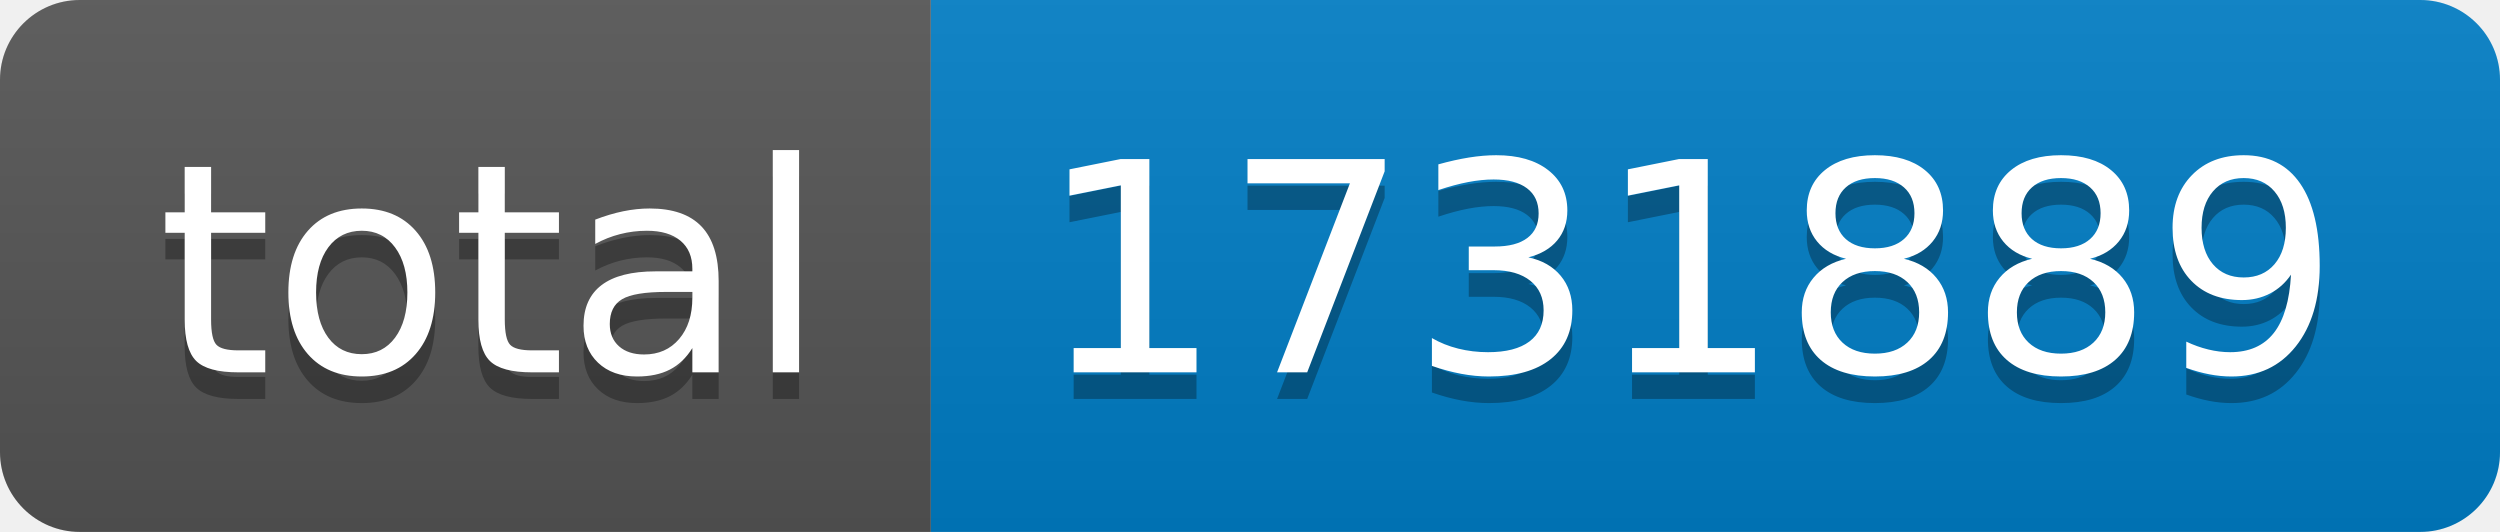
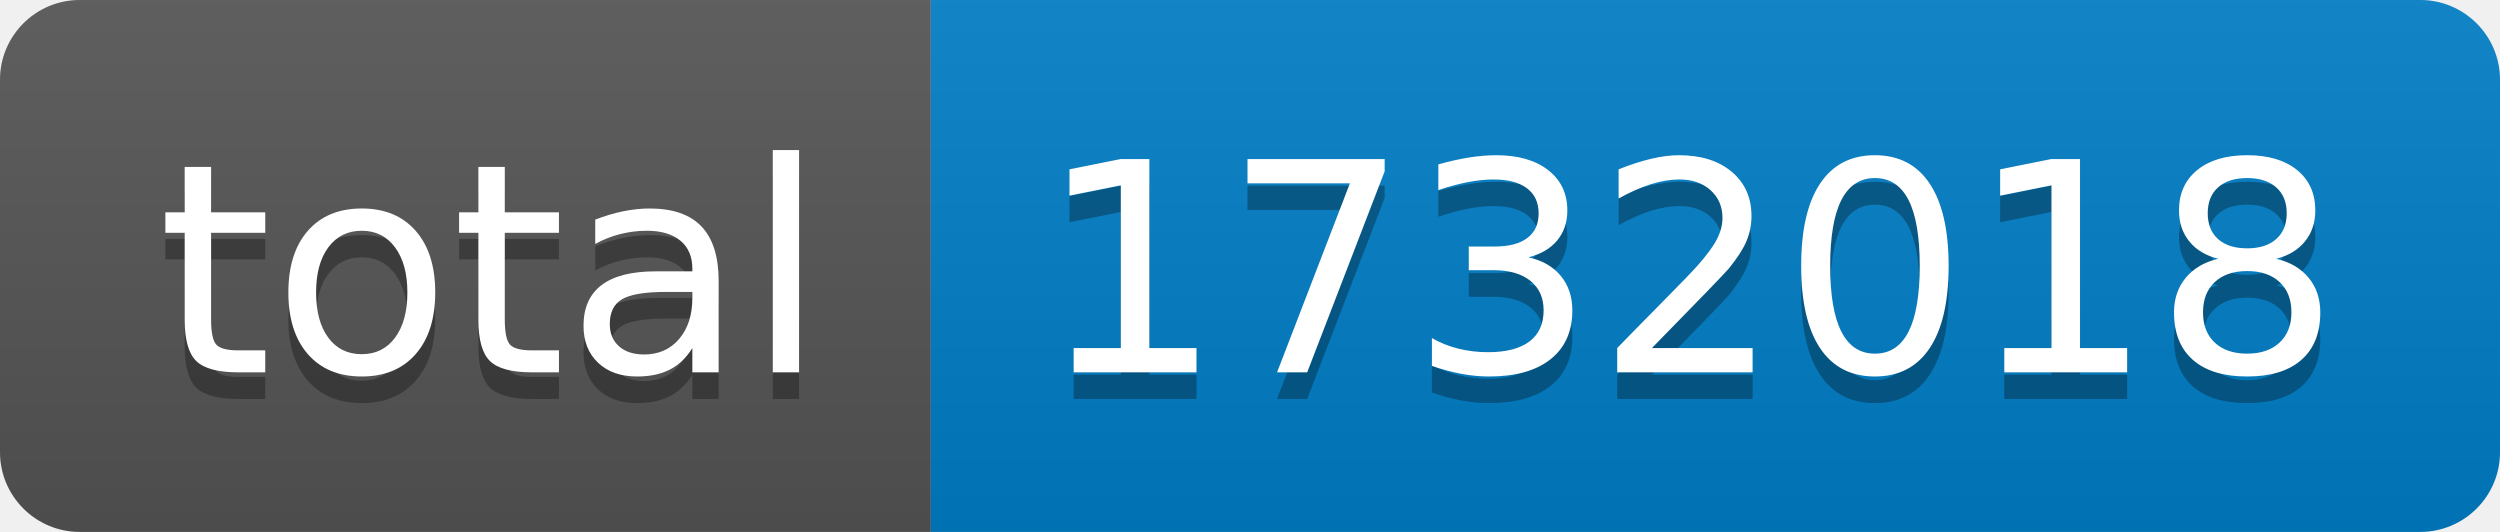
- <svg xmlns="http://www.w3.org/2000/svg" width="94" height="20" role="img" aria-label="total: 1731889">
+ <svg xmlns="http://www.w3.org/2000/svg" width="94" height="20" role="img" aria-label="total: 1732018">
  <linearGradient id="s" x2="0" y2="100%">
    <stop offset="0" stop-color="#bbb" stop-opacity=".1" />
    <stop offset="1" stop-opacity=".1" />
  </linearGradient>
  <clipPath id="r">
    <rect width="94" height="20" rx="3" fill="#fff" />
  </clipPath>
  <g clip-path="url(#r)">
    <rect width="35" height="20" fill="#555" />
    <rect x="35" width="59" height="20" fill="#007ec6" />
    <rect width="94" height="20" fill="url(#s)" />
  </g>
  <g fill="#fff" text-anchor="middle" font-family="Verdana,Geneva,DejaVu Sans,sans-serif" text-rendering="geometricPrecision" font-size="110">
    <text aria-hidden="true" x="185" y="150" fill="#010101" fill-opacity=".3" transform="scale(.1)" textLength="250">total</text>
    <text x="185" y="140" transform="scale(.1)" fill="#fff" textLength="250">total</text>
-     <text aria-hidden="true" x="635" y="150" fill="#010101" fill-opacity=".3" transform="scale(.1)" textLength="490">1731889</text>
-     <text x="635" y="140" transform="scale(.1)" fill="#fff" textLength="490">1731889</text>
+     <text aria-hidden="true" x="635" y="150" fill="#010101" fill-opacity=".3" transform="scale(.1)" textLength="490">1732018</text>
+     <text x="635" y="140" transform="scale(.1)" fill="#fff" textLength="490">1732018</text>
  </g>
</svg>
